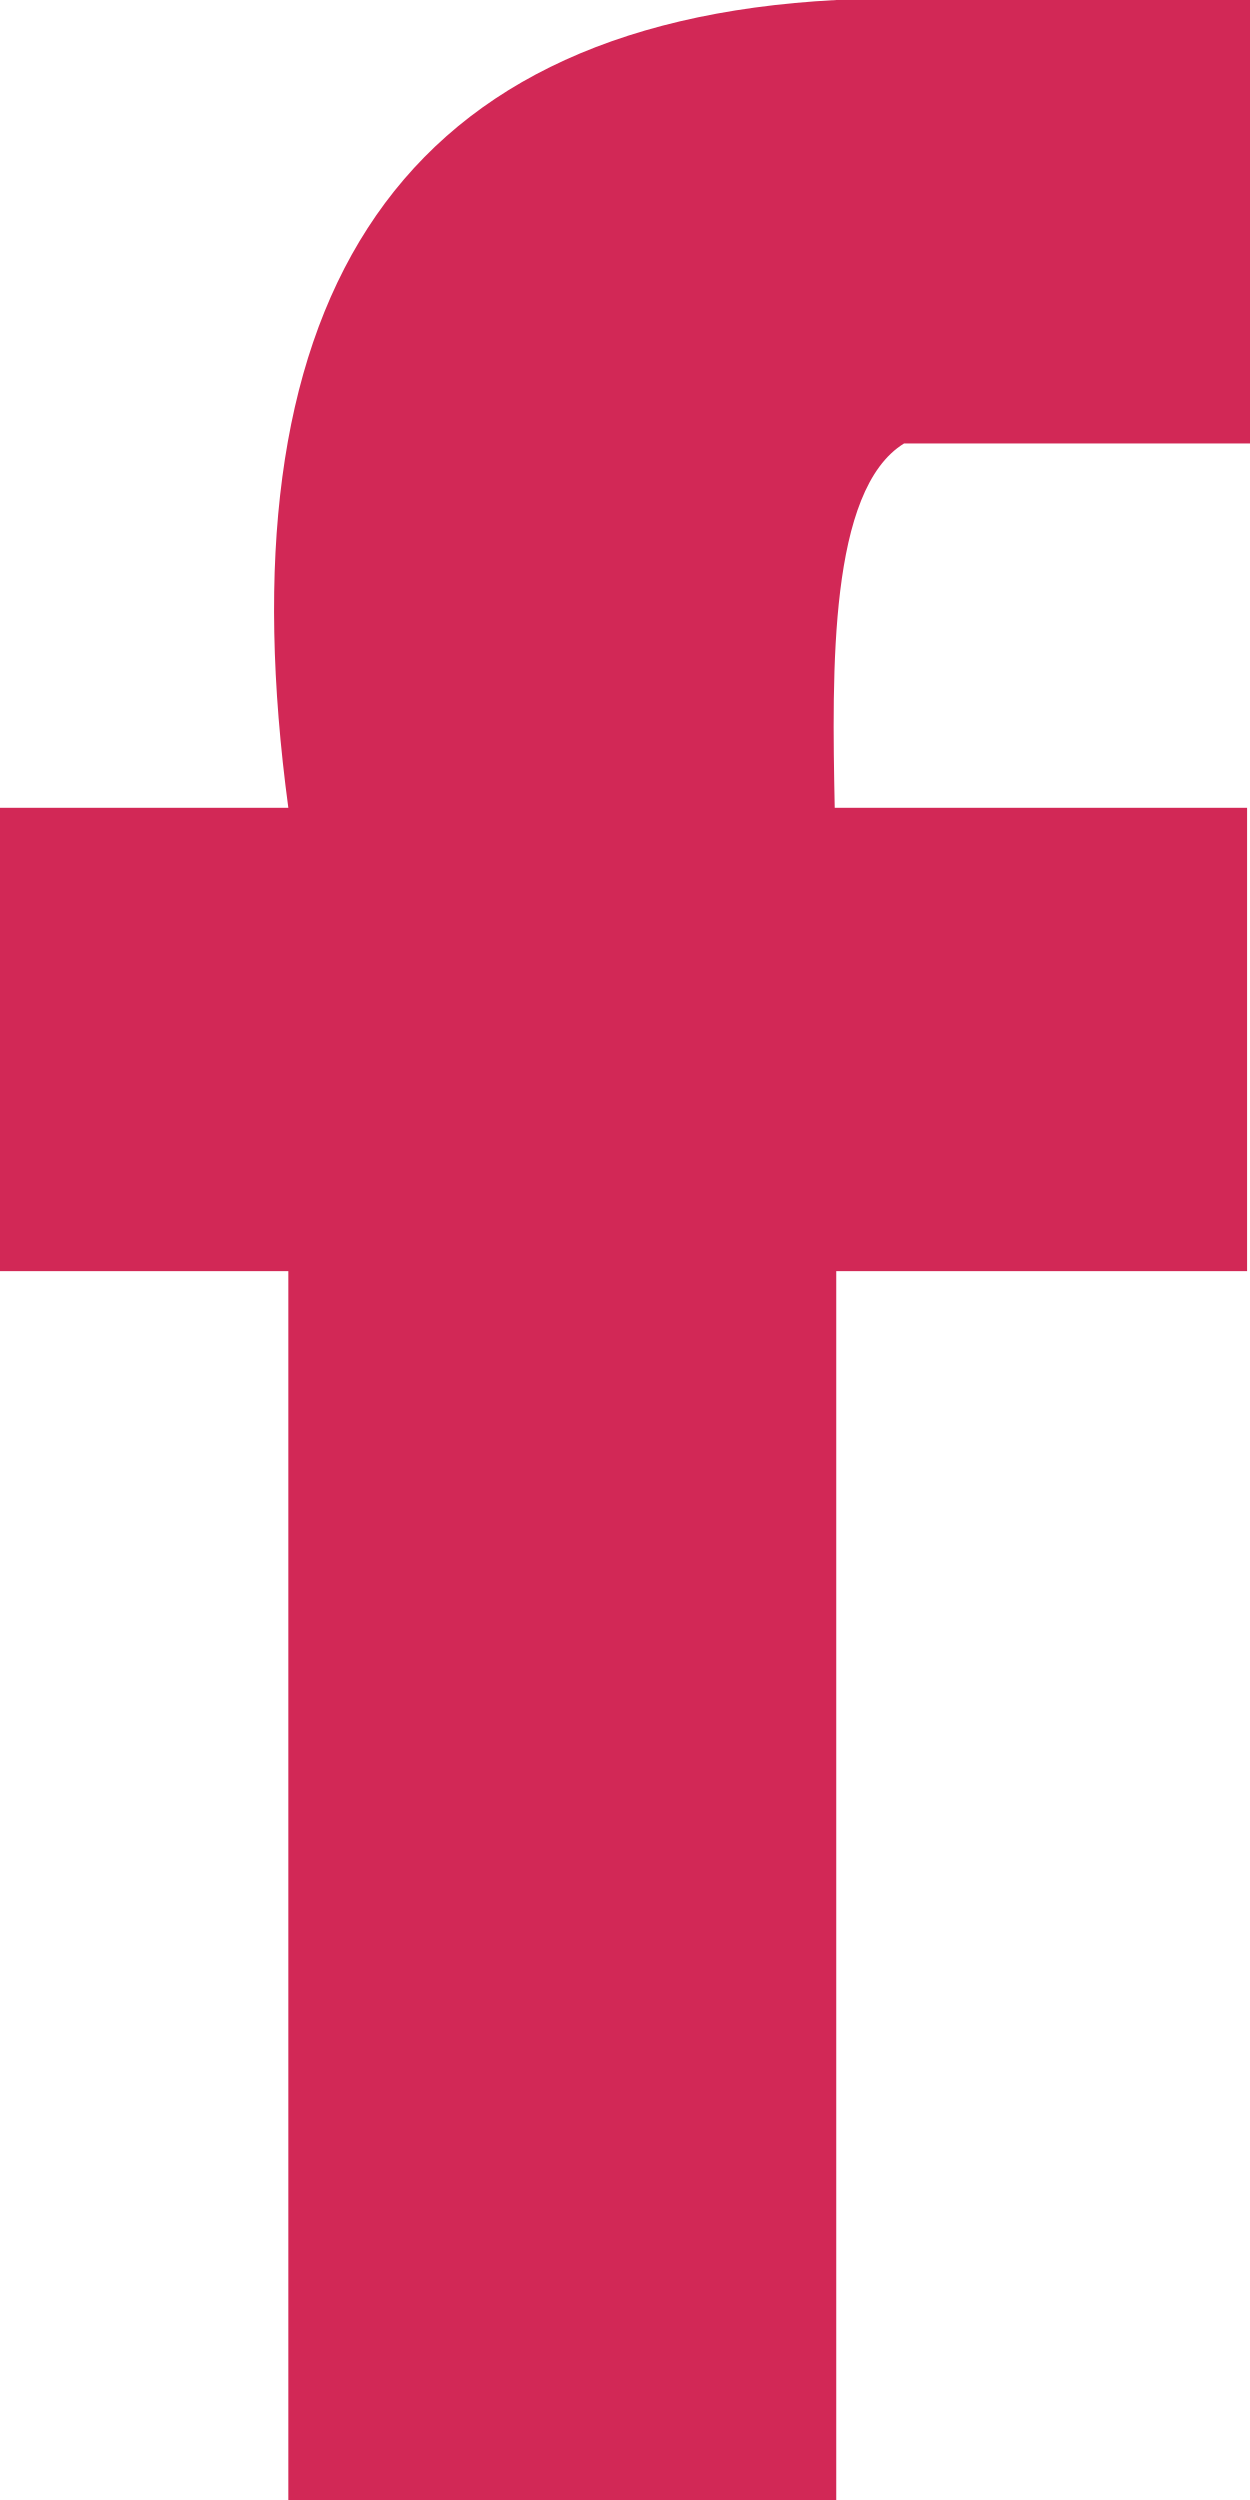
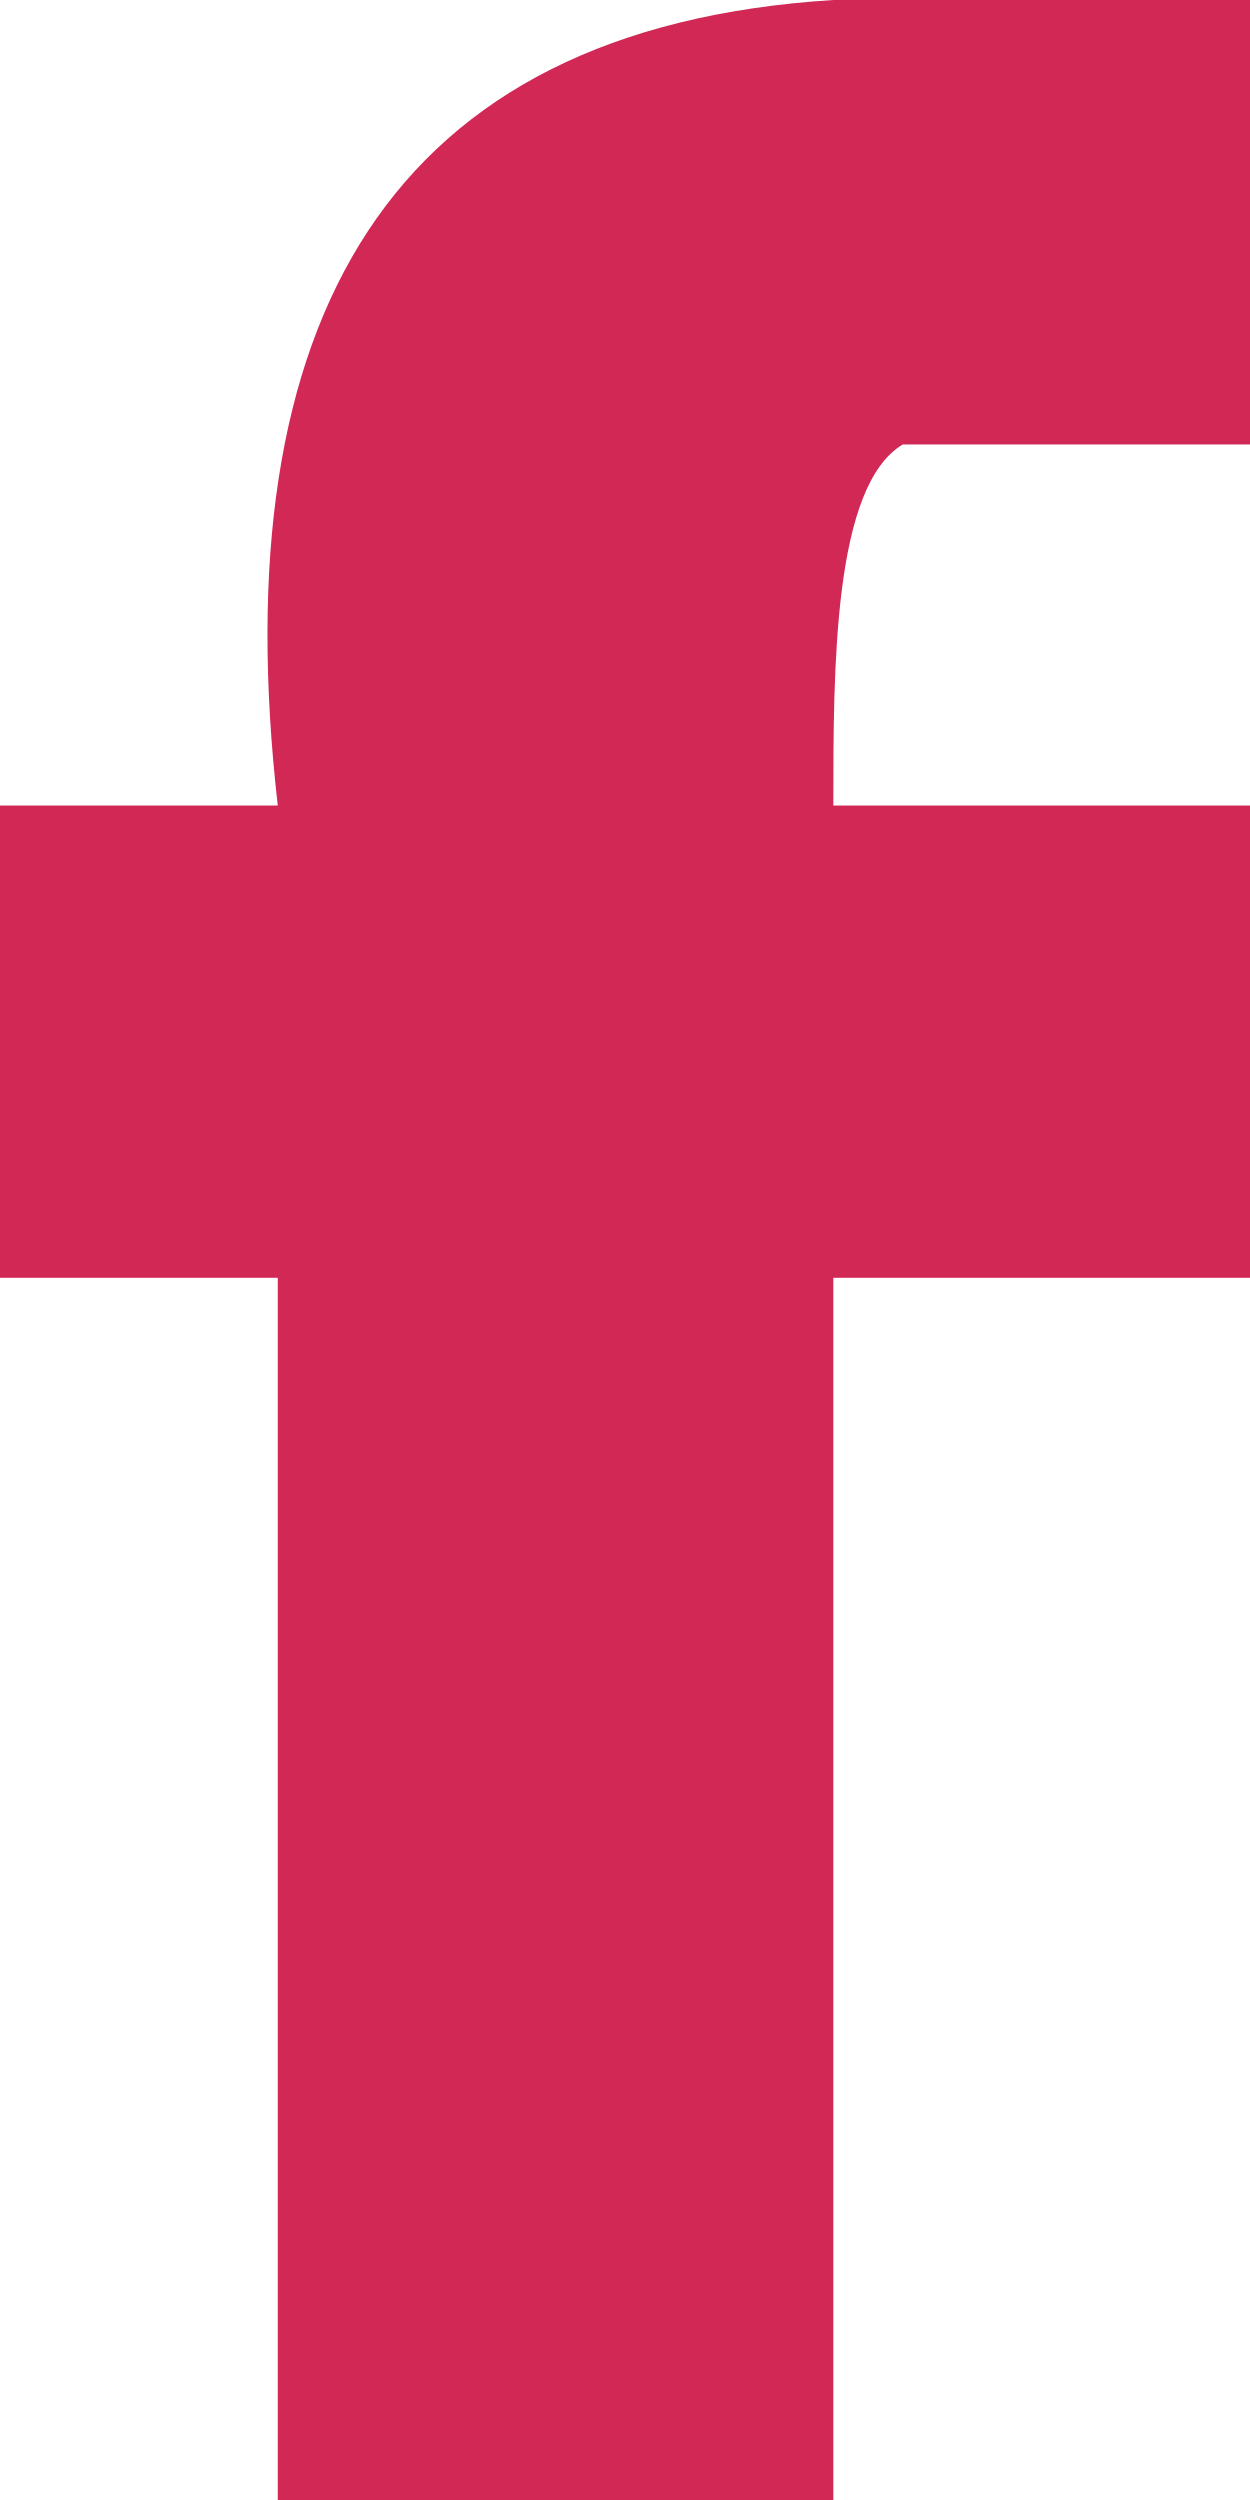
- <svg xmlns="http://www.w3.org/2000/svg" width="9" height="18" viewBox="0 0 9 18" fill="none">
-   <path d="M6.509 3.193H9V0H6.021C2.761 0.171 1.599 2.271 2.076 5.816H0V9.152H2.076V18H6.021V9.152H8.979V5.816H6.01C5.99 4.818 5.969 3.526 6.509 3.193Z" fill="#D22856" />
+ <svg xmlns="http://www.w3.org/2000/svg" width="9" height="18" fill="none">
+   <path d="M6.5 3.2H9V0H6C2.8.2 1.6 2.3 2 5.8H0v3.4h2V18h4V9.2h3V5.8H6c0-1 0-2.3.5-2.6z" fill="#D22856" />
</svg>
